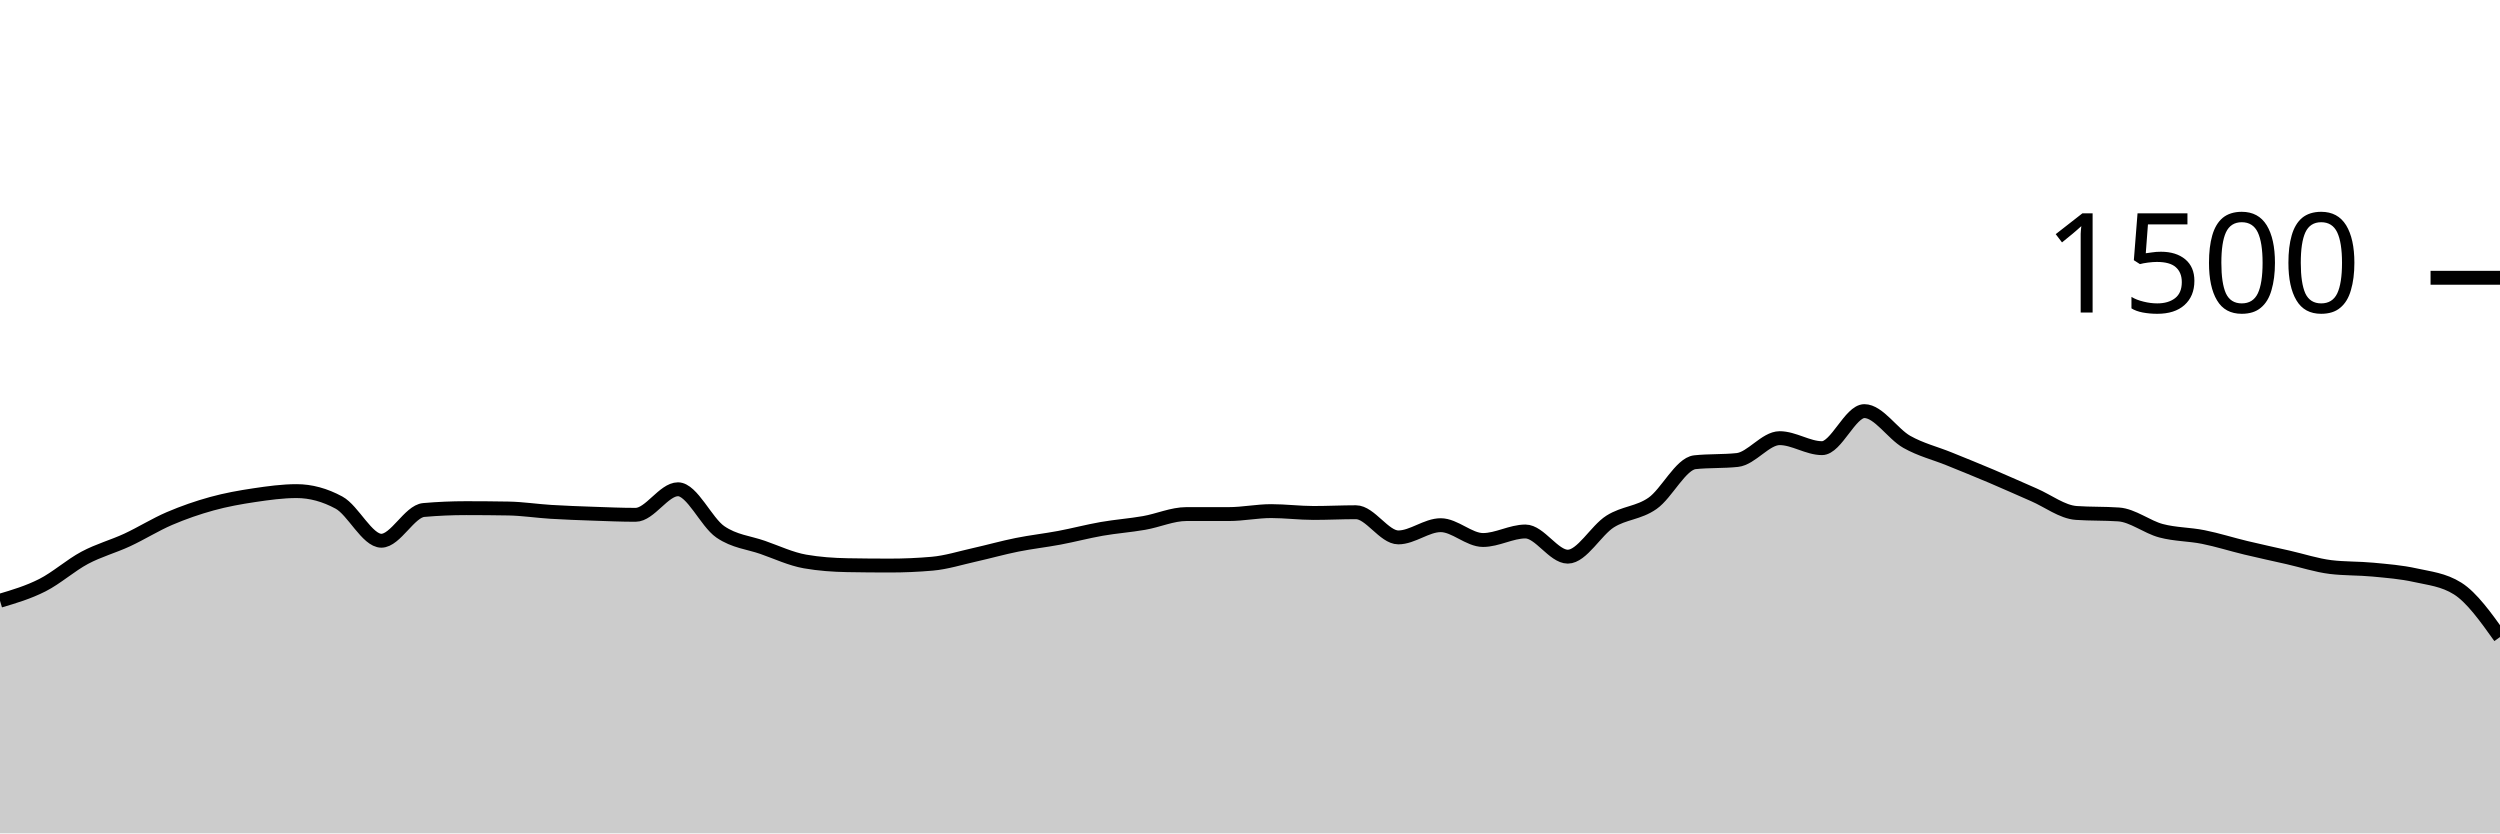
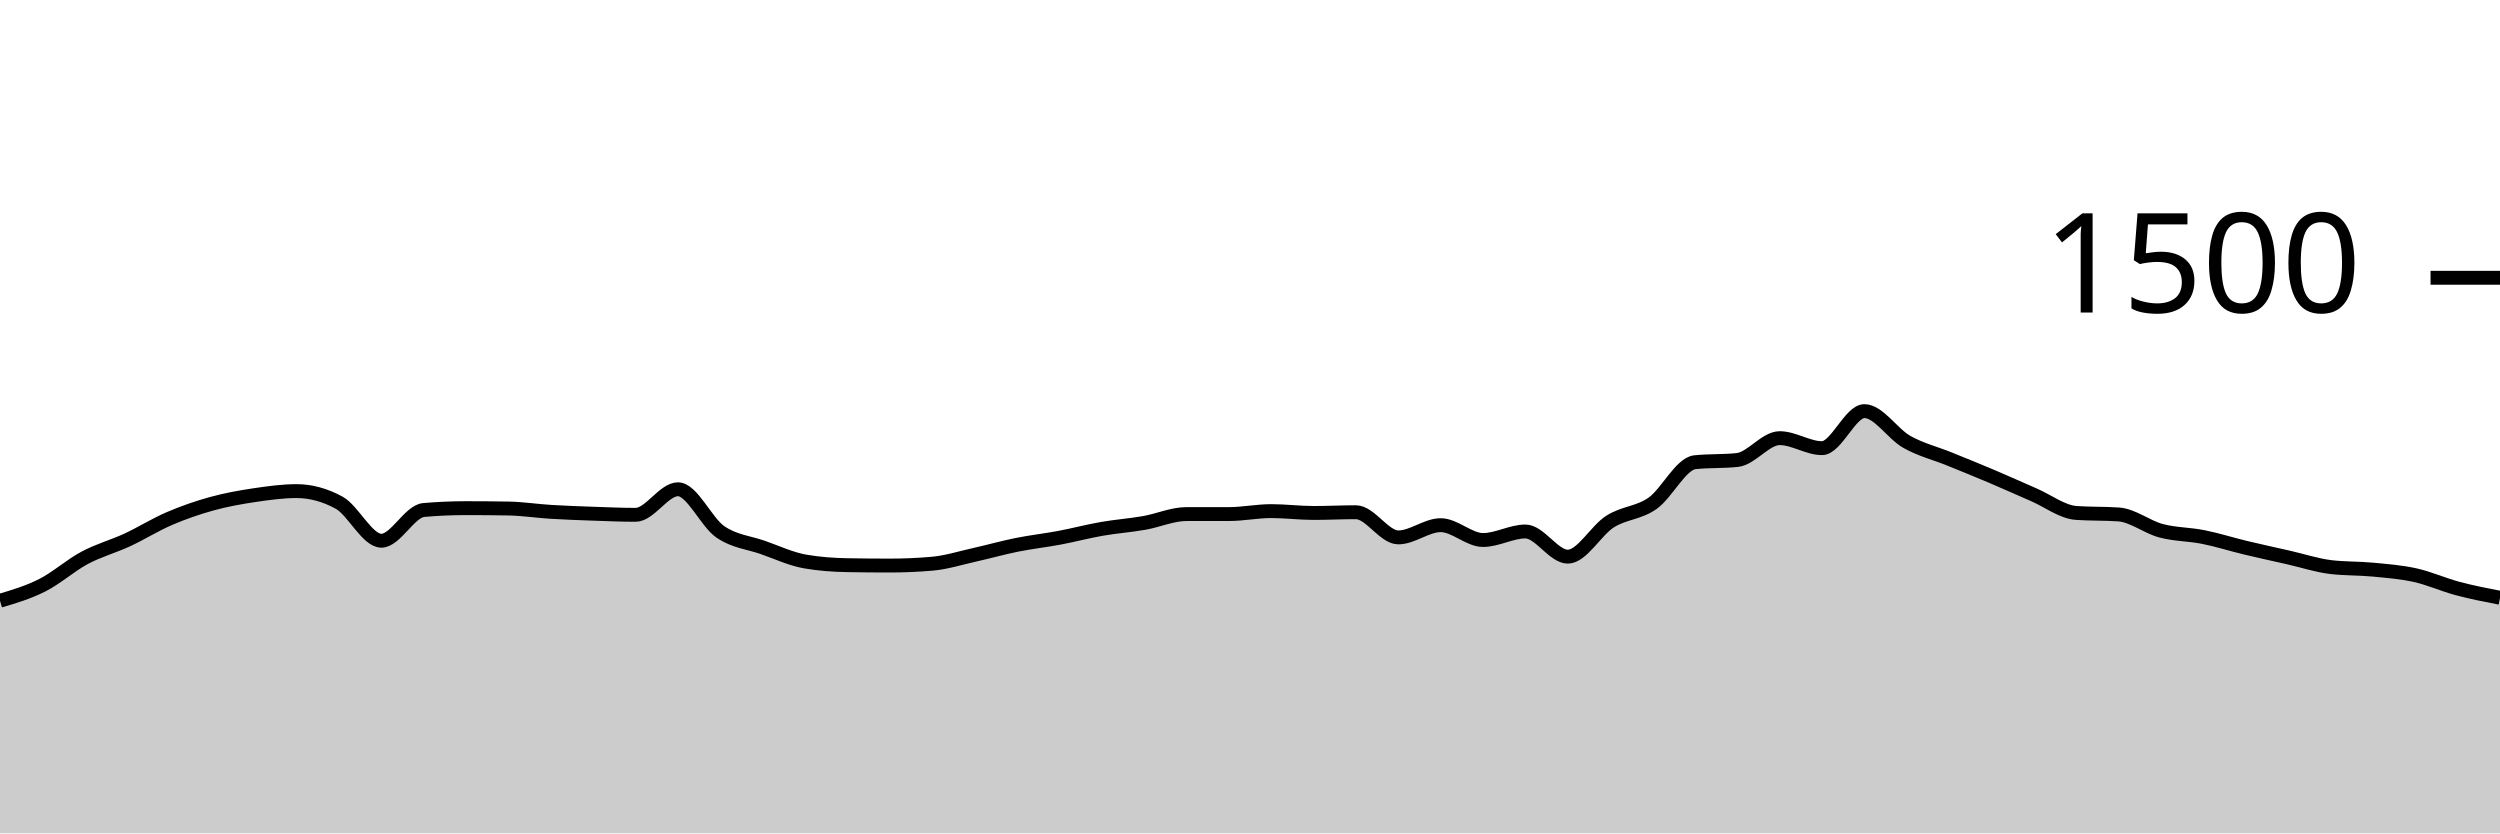
<svg xmlns="http://www.w3.org/2000/svg" viewBox="0 0 180 60">
  <g transform="translate(0,20)">
-     <path class="area" fill="rgba(0, 0, 0, 0.2)" d="M0,23.253C1.017,22.951,2.034,22.649,3.051,22.133C4.068,21.618,5.085,20.702,6.102,20.16C7.119,19.618,8.136,19.351,9.153,18.88C10.169,18.409,11.186,17.769,12.203,17.333C13.22,16.898,14.237,16.547,15.254,16.267C16.271,15.987,17.288,15.804,18.305,15.653C19.322,15.502,20.339,15.36,21.356,15.36C22.373,15.36,23.39,15.636,24.407,16.187C25.424,16.738,26.441,18.933,27.458,18.933C28.475,18.933,29.492,16.809,30.508,16.72C31.525,16.631,32.542,16.587,33.559,16.587C34.576,16.587,35.593,16.596,36.61,16.613C37.627,16.631,38.644,16.791,39.661,16.853C40.678,16.916,41.695,16.951,42.712,16.987C43.729,17.022,44.746,17.067,45.763,17.067C46.78,17.067,47.797,15.227,48.814,15.227C49.831,15.227,50.847,17.596,51.864,18.293C52.881,18.991,53.898,19.058,54.915,19.413C55.932,19.769,56.949,20.249,57.966,20.427C58.983,20.604,60,20.676,61.017,20.693C62.034,20.711,63.051,20.72,64.068,20.72C65.085,20.72,66.102,20.676,67.119,20.587C68.136,20.498,69.153,20.173,70.169,19.947C71.186,19.72,72.203,19.431,73.22,19.227C74.237,19.022,75.254,18.911,76.271,18.72C77.288,18.529,78.305,18.258,79.322,18.08C80.339,17.902,81.356,17.831,82.373,17.653C83.39,17.476,84.407,17.013,85.424,17.013C86.441,17.013,87.458,17.013,88.475,17.013C89.492,17.013,90.508,16.8,91.525,16.8C92.542,16.8,93.559,16.933,94.576,16.933C95.593,16.933,96.61,16.88,97.627,16.88C98.644,16.88,99.661,18.693,100.678,18.693C101.695,18.693,102.712,17.813,103.729,17.813C104.746,17.813,105.763,18.88,106.78,18.88C107.797,18.88,108.814,18.267,109.831,18.267C110.847,18.267,111.864,20.08,112.881,20.08C113.898,20.08,114.915,18.187,115.932,17.547C116.949,16.907,117.966,16.951,118.983,16.24C120,15.529,121.017,13.387,122.034,13.28C123.051,13.173,124.068,13.227,125.085,13.12C126.102,13.013,127.119,11.547,128.136,11.547C129.153,11.547,130.169,12.267,131.186,12.267C132.203,12.267,133.22,9.6,134.237,9.6C135.254,9.6,136.271,11.24,137.288,11.813C138.305,12.387,139.322,12.627,140.339,13.04C141.356,13.453,142.373,13.862,143.39,14.293C144.407,14.724,145.424,15.187,146.441,15.627C147.458,16.067,148.475,16.862,149.492,16.933C150.508,17.004,151.525,16.969,152.542,17.04C153.559,17.111,154.576,17.942,155.593,18.213C156.61,18.484,157.627,18.462,158.644,18.667C159.661,18.871,160.678,19.196,161.695,19.44C162.712,19.684,163.729,19.902,164.746,20.133C165.763,20.364,166.78,20.702,167.797,20.827C168.814,20.951,169.831,20.916,170.847,21.013C171.864,21.111,172.881,21.187,173.898,21.413C174.915,21.64,175.932,21.733,176.949,22.373C177.966,23.013,178.983,24.44,180,25.867L180,40C178.983,40,177.966,40,176.949,40C175.932,40,174.915,40,173.898,40C172.881,40,171.864,40,170.847,40C169.831,40,168.814,40,167.797,40C166.78,40,165.763,40,164.746,40C163.729,40,162.712,40,161.695,40C160.678,40,159.661,40,158.644,40C157.627,40,156.61,40,155.593,40C154.576,40,153.559,40,152.542,40C151.525,40,150.508,40,149.492,40C148.475,40,147.458,40,146.441,40C145.424,40,144.407,40,143.39,40C142.373,40,141.356,40,140.339,40C139.322,40,138.305,40,137.288,40C136.271,40,135.254,40,134.237,40C133.22,40,132.203,40,131.186,40C130.169,40,129.153,40,128.136,40C127.119,40,126.102,40,125.085,40C124.068,40,123.051,40,122.034,40C121.017,40,120,40,118.983,40C117.966,40,116.949,40,115.932,40C114.915,40,113.898,40,112.881,40C111.864,40,110.847,40,109.831,40C108.814,40,107.797,40,106.78,40C105.763,40,104.746,40,103.729,40C102.712,40,101.695,40,100.678,40C99.661,40,98.644,40,97.627,40C96.61,40,95.593,40,94.576,40C93.559,40,92.542,40,91.525,40C90.508,40,89.492,40,88.475,40C87.458,40,86.441,40,85.424,40C84.407,40,83.39,40,82.373,40C81.356,40,80.339,40,79.322,40C78.305,40,77.288,40,76.271,40C75.254,40,74.237,40,73.22,40C72.203,40,71.186,40,70.169,40C69.153,40,68.136,40,67.119,40C66.102,40,65.085,40,64.068,40C63.051,40,62.034,40,61.017,40C60,40,58.983,40,57.966,40C56.949,40,55.932,40,54.915,40C53.898,40,52.881,40,51.864,40C50.847,40,49.831,40,48.814,40C47.797,40,46.78,40,45.763,40C44.746,40,43.729,40,42.712,40C41.695,40,40.678,40,39.661,40C38.644,40,37.627,40,36.61,40C35.593,40,34.576,40,33.559,40C32.542,40,31.525,40,30.508,40C29.492,40,28.475,40,27.458,40C26.441,40,25.424,40,24.407,40C23.39,40,22.373,40,21.356,40C20.339,40,19.322,40,18.305,40C17.288,40,16.271,40,15.254,40C14.237,40,13.22,40,12.203,40C11.186,40,10.169,40,9.153,40C8.136,40,7.119,40,6.102,40C5.085,40,4.068,40,3.051,40C2.034,40,1.017,40,0,40Z" />
-     <path class="line" stroke="black" fill="none" d="M0,23.253C1.017,22.951,2.034,22.649,3.051,22.133C4.068,21.618,5.085,20.702,6.102,20.16C7.119,19.618,8.136,19.351,9.153,18.88C10.169,18.409,11.186,17.769,12.203,17.333C13.22,16.898,14.237,16.547,15.254,16.267C16.271,15.987,17.288,15.804,18.305,15.653C19.322,15.502,20.339,15.36,21.356,15.36C22.373,15.36,23.39,15.636,24.407,16.187C25.424,16.738,26.441,18.933,27.458,18.933C28.475,18.933,29.492,16.809,30.508,16.72C31.525,16.631,32.542,16.587,33.559,16.587C34.576,16.587,35.593,16.596,36.61,16.613C37.627,16.631,38.644,16.791,39.661,16.853C40.678,16.916,41.695,16.951,42.712,16.987C43.729,17.022,44.746,17.067,45.763,17.067C46.78,17.067,47.797,15.227,48.814,15.227C49.831,15.227,50.847,17.596,51.864,18.293C52.881,18.991,53.898,19.058,54.915,19.413C55.932,19.769,56.949,20.249,57.966,20.427C58.983,20.604,60,20.676,61.017,20.693C62.034,20.711,63.051,20.72,64.068,20.72C65.085,20.72,66.102,20.676,67.119,20.587C68.136,20.498,69.153,20.173,70.169,19.947C71.186,19.72,72.203,19.431,73.22,19.227C74.237,19.022,75.254,18.911,76.271,18.72C77.288,18.529,78.305,18.258,79.322,18.08C80.339,17.902,81.356,17.831,82.373,17.653C83.39,17.476,84.407,17.013,85.424,17.013C86.441,17.013,87.458,17.013,88.475,17.013C89.492,17.013,90.508,16.8,91.525,16.8C92.542,16.8,93.559,16.933,94.576,16.933C95.593,16.933,96.61,16.88,97.627,16.88C98.644,16.88,99.661,18.693,100.678,18.693C101.695,18.693,102.712,17.813,103.729,17.813C104.746,17.813,105.763,18.88,106.78,18.88C107.797,18.88,108.814,18.267,109.831,18.267C110.847,18.267,111.864,20.08,112.881,20.08C113.898,20.08,114.915,18.187,115.932,17.547C116.949,16.907,117.966,16.951,118.983,16.24C120,15.529,121.017,13.387,122.034,13.28C123.051,13.173,124.068,13.227,125.085,13.12C126.102,13.013,127.119,11.547,128.136,11.547C129.153,11.547,130.169,12.267,131.186,12.267C132.203,12.267,133.22,9.6,134.237,9.6C135.254,9.6,136.271,11.24,137.288,11.813C138.305,12.387,139.322,12.627,140.339,13.04C141.356,13.453,142.373,13.862,143.39,14.293C144.407,14.724,145.424,15.187,146.441,15.627C147.458,16.067,148.475,16.862,149.492,16.933C150.508,17.004,151.525,16.969,152.542,17.04C153.559,17.111,154.576,17.942,155.593,18.213C156.61,18.484,157.627,18.462,158.644,18.667C159.661,18.871,160.678,19.196,161.695,19.44C162.712,19.684,163.729,19.902,164.746,20.133C165.763,20.364,166.78,20.702,167.797,20.827C168.814,20.951,169.831,20.916,170.847,21.013C171.864,21.111,172.881,21.187,173.898,21.413C174.915,21.64,175.932,21.733,176.949,22.373C177.966,23.013,178.983,24.44,180,25.867" />
+     <path class="area" fill="rgba(0, 0, 0, 0.2)" d="M0,23.253C1.017,22.951,2.034,22.649,3.051,22.133C4.068,21.618,5.085,20.702,6.102,20.16C7.119,19.618,8.136,19.351,9.153,18.88C10.169,18.409,11.186,17.769,12.203,17.333C13.22,16.898,14.237,16.547,15.254,16.267C16.271,15.987,17.288,15.804,18.305,15.653C19.322,15.502,20.339,15.36,21.356,15.36C22.373,15.36,23.39,15.636,24.407,16.187C25.424,16.738,26.441,18.933,27.458,18.933C28.475,18.933,29.492,16.809,30.508,16.72C31.525,16.631,32.542,16.587,33.559,16.587C34.576,16.587,35.593,16.596,36.61,16.613C37.627,16.631,38.644,16.791,39.661,16.853C40.678,16.916,41.695,16.951,42.712,16.987C43.729,17.022,44.746,17.067,45.763,17.067C46.78,17.067,47.797,15.227,48.814,15.227C49.831,15.227,50.847,17.596,51.864,18.293C52.881,18.991,53.898,19.058,54.915,19.413C55.932,19.769,56.949,20.249,57.966,20.427C58.983,20.604,60,20.676,61.017,20.693C62.034,20.711,63.051,20.72,64.068,20.72C65.085,20.72,66.102,20.676,67.119,20.587C68.136,20.498,69.153,20.173,70.169,19.947C71.186,19.72,72.203,19.431,73.22,19.227C74.237,19.022,75.254,18.911,76.271,18.72C77.288,18.529,78.305,18.258,79.322,18.08C80.339,17.902,81.356,17.831,82.373,17.653C83.39,17.476,84.407,17.013,85.424,17.013C86.441,17.013,87.458,17.013,88.475,17.013C89.492,17.013,90.508,16.8,91.525,16.8C92.542,16.8,93.559,16.933,94.576,16.933C95.593,16.933,96.61,16.88,97.627,16.88C98.644,16.88,99.661,18.693,100.678,18.693C101.695,18.693,102.712,17.813,103.729,17.813C104.746,17.813,105.763,18.88,106.78,18.88C107.797,18.88,108.814,18.267,109.831,18.267C110.847,18.267,111.864,20.08,112.881,20.08C113.898,20.08,114.915,18.187,115.932,17.547C116.949,16.907,117.966,16.951,118.983,16.24C120,15.529,121.017,13.387,122.034,13.28C123.051,13.173,124.068,13.227,125.085,13.12C126.102,13.013,127.119,11.547,128.136,11.547C129.153,11.547,130.169,12.267,131.186,12.267C132.203,12.267,133.22,9.6,134.237,9.6C135.254,9.6,136.271,11.24,137.288,11.813C138.305,12.387,139.322,12.627,140.339,13.04C141.356,13.453,142.373,13.862,143.39,14.293C144.407,14.724,145.424,15.187,146.441,15.627C147.458,16.067,148.475,16.862,149.492,16.933C150.508,17.004,151.525,16.969,152.542,17.04C153.559,17.111,154.576,17.942,155.593,18.213C156.61,18.484,157.627,18.462,158.644,18.667C159.661,18.871,160.678,19.196,161.695,19.44C162.712,19.684,163.729,19.902,164.746,20.133C165.763,20.364,166.78,20.702,167.797,20.827C168.814,20.951,169.831,20.916,170.847,21.013C171.864,21.111,172.881,21.187,173.898,21.413C174.915,21.64,175.932,22.102,176.949,22.373C177.966,22.644,178.983,22.842,180,23.04L180,40C178.983,40,177.966,40,176.949,40C175.932,40,174.915,40,173.898,40C172.881,40,171.864,40,170.847,40C169.831,40,168.814,40,167.797,40C166.78,40,165.763,40,164.746,40C163.729,40,162.712,40,161.695,40C160.678,40,159.661,40,158.644,40C157.627,40,156.61,40,155.593,40C154.576,40,153.559,40,152.542,40C151.525,40,150.508,40,149.492,40C148.475,40,147.458,40,146.441,40C145.424,40,144.407,40,143.39,40C142.373,40,141.356,40,140.339,40C139.322,40,138.305,40,137.288,40C136.271,40,135.254,40,134.237,40C133.22,40,132.203,40,131.186,40C130.169,40,129.153,40,128.136,40C127.119,40,126.102,40,125.085,40C124.068,40,123.051,40,122.034,40C121.017,40,120,40,118.983,40C117.966,40,116.949,40,115.932,40C114.915,40,113.898,40,112.881,40C111.864,40,110.847,40,109.831,40C108.814,40,107.797,40,106.78,40C105.763,40,104.746,40,103.729,40C102.712,40,101.695,40,100.678,40C99.661,40,98.644,40,97.627,40C96.61,40,95.593,40,94.576,40C93.559,40,92.542,40,91.525,40C90.508,40,89.492,40,88.475,40C87.458,40,86.441,40,85.424,40C84.407,40,83.39,40,82.373,40C81.356,40,80.339,40,79.322,40C78.305,40,77.288,40,76.271,40C75.254,40,74.237,40,73.22,40C72.203,40,71.186,40,70.169,40C69.153,40,68.136,40,67.119,40C66.102,40,65.085,40,64.068,40C63.051,40,62.034,40,61.017,40C60,40,58.983,40,57.966,40C56.949,40,55.932,40,54.915,40C53.898,40,52.881,40,51.864,40C50.847,40,49.831,40,48.814,40C47.797,40,46.78,40,45.763,40C44.746,40,43.729,40,42.712,40C41.695,40,40.678,40,39.661,40C38.644,40,37.627,40,36.61,40C35.593,40,34.576,40,33.559,40C32.542,40,31.525,40,30.508,40C29.492,40,28.475,40,27.458,40C26.441,40,25.424,40,24.407,40C23.39,40,22.373,40,21.356,40C20.339,40,19.322,40,18.305,40C17.288,40,16.271,40,15.254,40C14.237,40,13.22,40,12.203,40C11.186,40,10.169,40,9.153,40C8.136,40,7.119,40,6.102,40C5.085,40,4.068,40,3.051,40C2.034,40,1.017,40,0,40Z" />
+     <path class="line" stroke="black" fill="none" d="M0,23.253C1.017,22.951,2.034,22.649,3.051,22.133C4.068,21.618,5.085,20.702,6.102,20.16C7.119,19.618,8.136,19.351,9.153,18.88C10.169,18.409,11.186,17.769,12.203,17.333C13.22,16.898,14.237,16.547,15.254,16.267C16.271,15.987,17.288,15.804,18.305,15.653C19.322,15.502,20.339,15.36,21.356,15.36C22.373,15.36,23.39,15.636,24.407,16.187C25.424,16.738,26.441,18.933,27.458,18.933C28.475,18.933,29.492,16.809,30.508,16.72C31.525,16.631,32.542,16.587,33.559,16.587C34.576,16.587,35.593,16.596,36.61,16.613C37.627,16.631,38.644,16.791,39.661,16.853C40.678,16.916,41.695,16.951,42.712,16.987C43.729,17.022,44.746,17.067,45.763,17.067C46.78,17.067,47.797,15.227,48.814,15.227C49.831,15.227,50.847,17.596,51.864,18.293C52.881,18.991,53.898,19.058,54.915,19.413C55.932,19.769,56.949,20.249,57.966,20.427C58.983,20.604,60,20.676,61.017,20.693C62.034,20.711,63.051,20.72,64.068,20.72C65.085,20.72,66.102,20.676,67.119,20.587C68.136,20.498,69.153,20.173,70.169,19.947C71.186,19.72,72.203,19.431,73.22,19.227C74.237,19.022,75.254,18.911,76.271,18.72C77.288,18.529,78.305,18.258,79.322,18.08C80.339,17.902,81.356,17.831,82.373,17.653C83.39,17.476,84.407,17.013,85.424,17.013C86.441,17.013,87.458,17.013,88.475,17.013C89.492,17.013,90.508,16.8,91.525,16.8C92.542,16.8,93.559,16.933,94.576,16.933C95.593,16.933,96.61,16.88,97.627,16.88C98.644,16.88,99.661,18.693,100.678,18.693C101.695,18.693,102.712,17.813,103.729,17.813C104.746,17.813,105.763,18.88,106.78,18.88C107.797,18.88,108.814,18.267,109.831,18.267C110.847,18.267,111.864,20.08,112.881,20.08C113.898,20.08,114.915,18.187,115.932,17.547C116.949,16.907,117.966,16.951,118.983,16.24C120,15.529,121.017,13.387,122.034,13.28C123.051,13.173,124.068,13.227,125.085,13.12C126.102,13.013,127.119,11.547,128.136,11.547C129.153,11.547,130.169,12.267,131.186,12.267C132.203,12.267,133.22,9.6,134.237,9.6C135.254,9.6,136.271,11.24,137.288,11.813C138.305,12.387,139.322,12.627,140.339,13.04C141.356,13.453,142.373,13.862,143.39,14.293C144.407,14.724,145.424,15.187,146.441,15.627C147.458,16.067,148.475,16.862,149.492,16.933C150.508,17.004,151.525,16.969,152.542,17.04C153.559,17.111,154.576,17.942,155.593,18.213C156.61,18.484,157.627,18.462,158.644,18.667C159.661,18.871,160.678,19.196,161.695,19.44C162.712,19.684,163.729,19.902,164.746,20.133C165.763,20.364,166.78,20.702,167.797,20.827C168.814,20.951,169.831,20.916,170.847,21.013C171.864,21.111,172.881,21.187,173.898,21.413C174.915,21.64,175.932,22.102,176.949,22.373C177.966,22.644,178.983,22.842,180,23.04" />
    <path class="axis-ceiling" stroke-width="1" stroke="black" fill="none" d="M175,0L180,0" />
    <text class="axis-ceiling-label" font-family="sans-serif" text-anchor="end" font-size="10px" x="170" y="2.5">1500</text>
  </g>
</svg>
